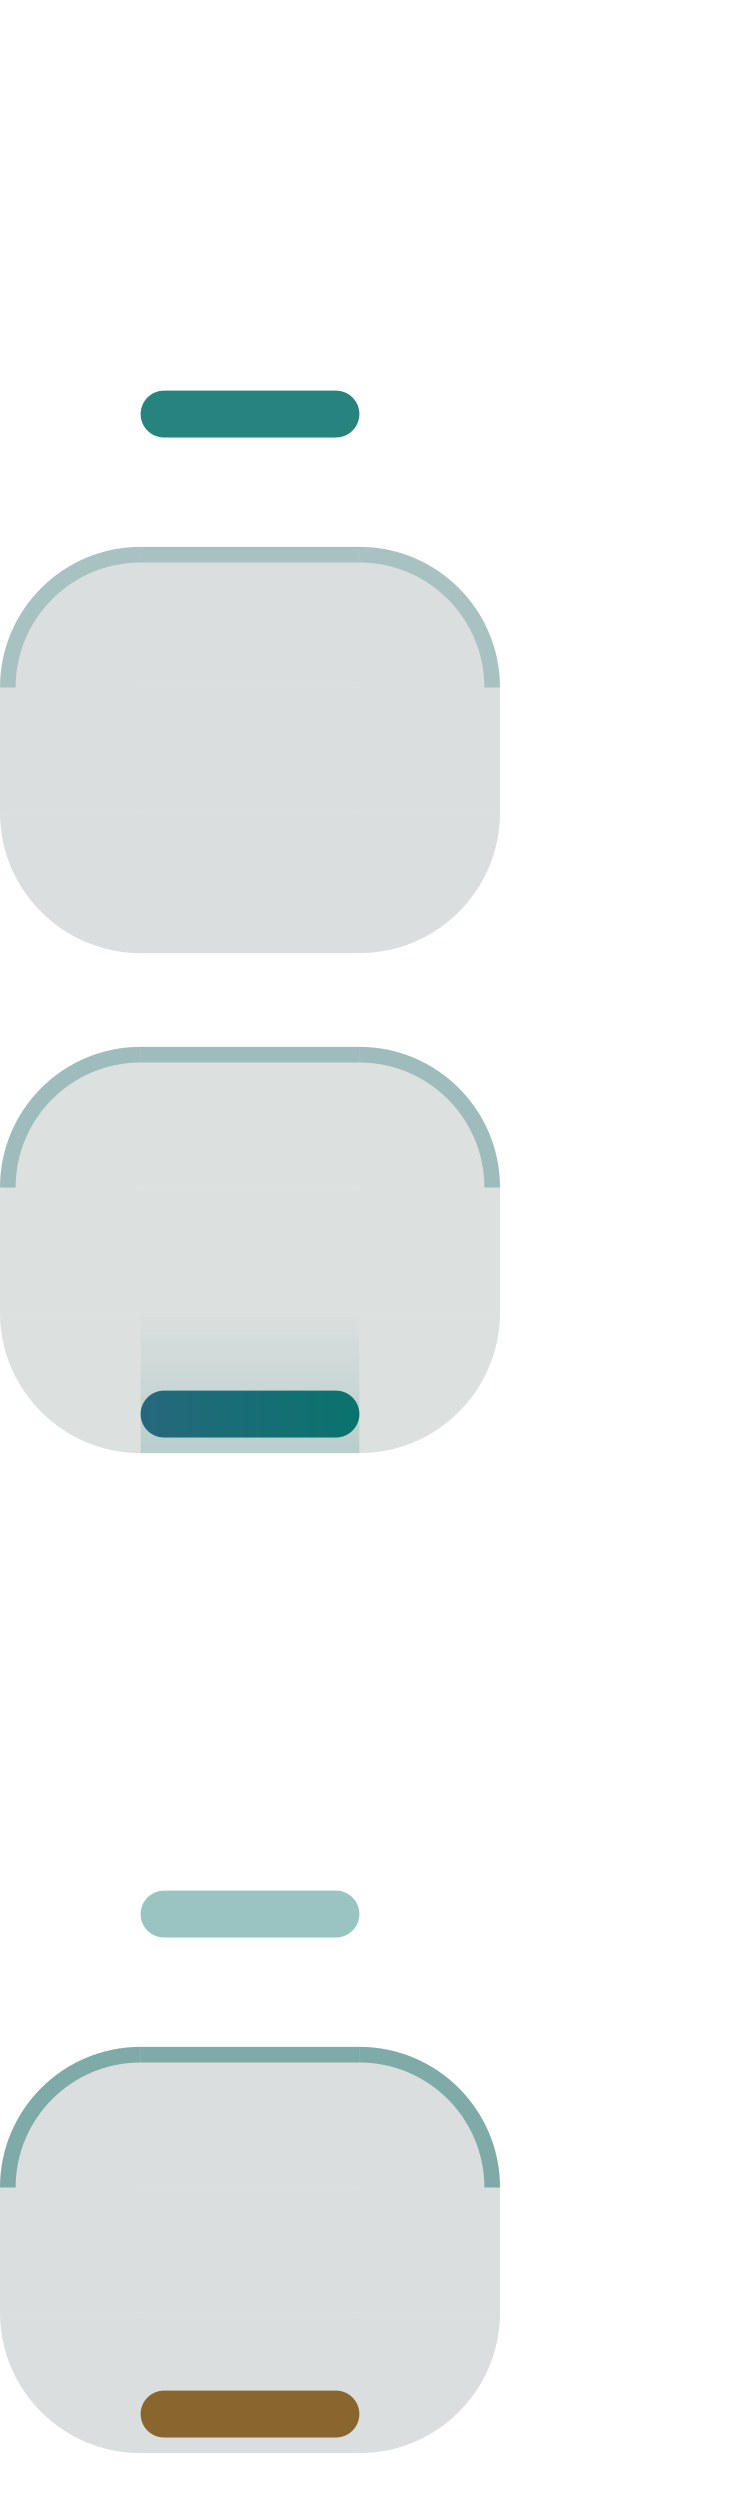
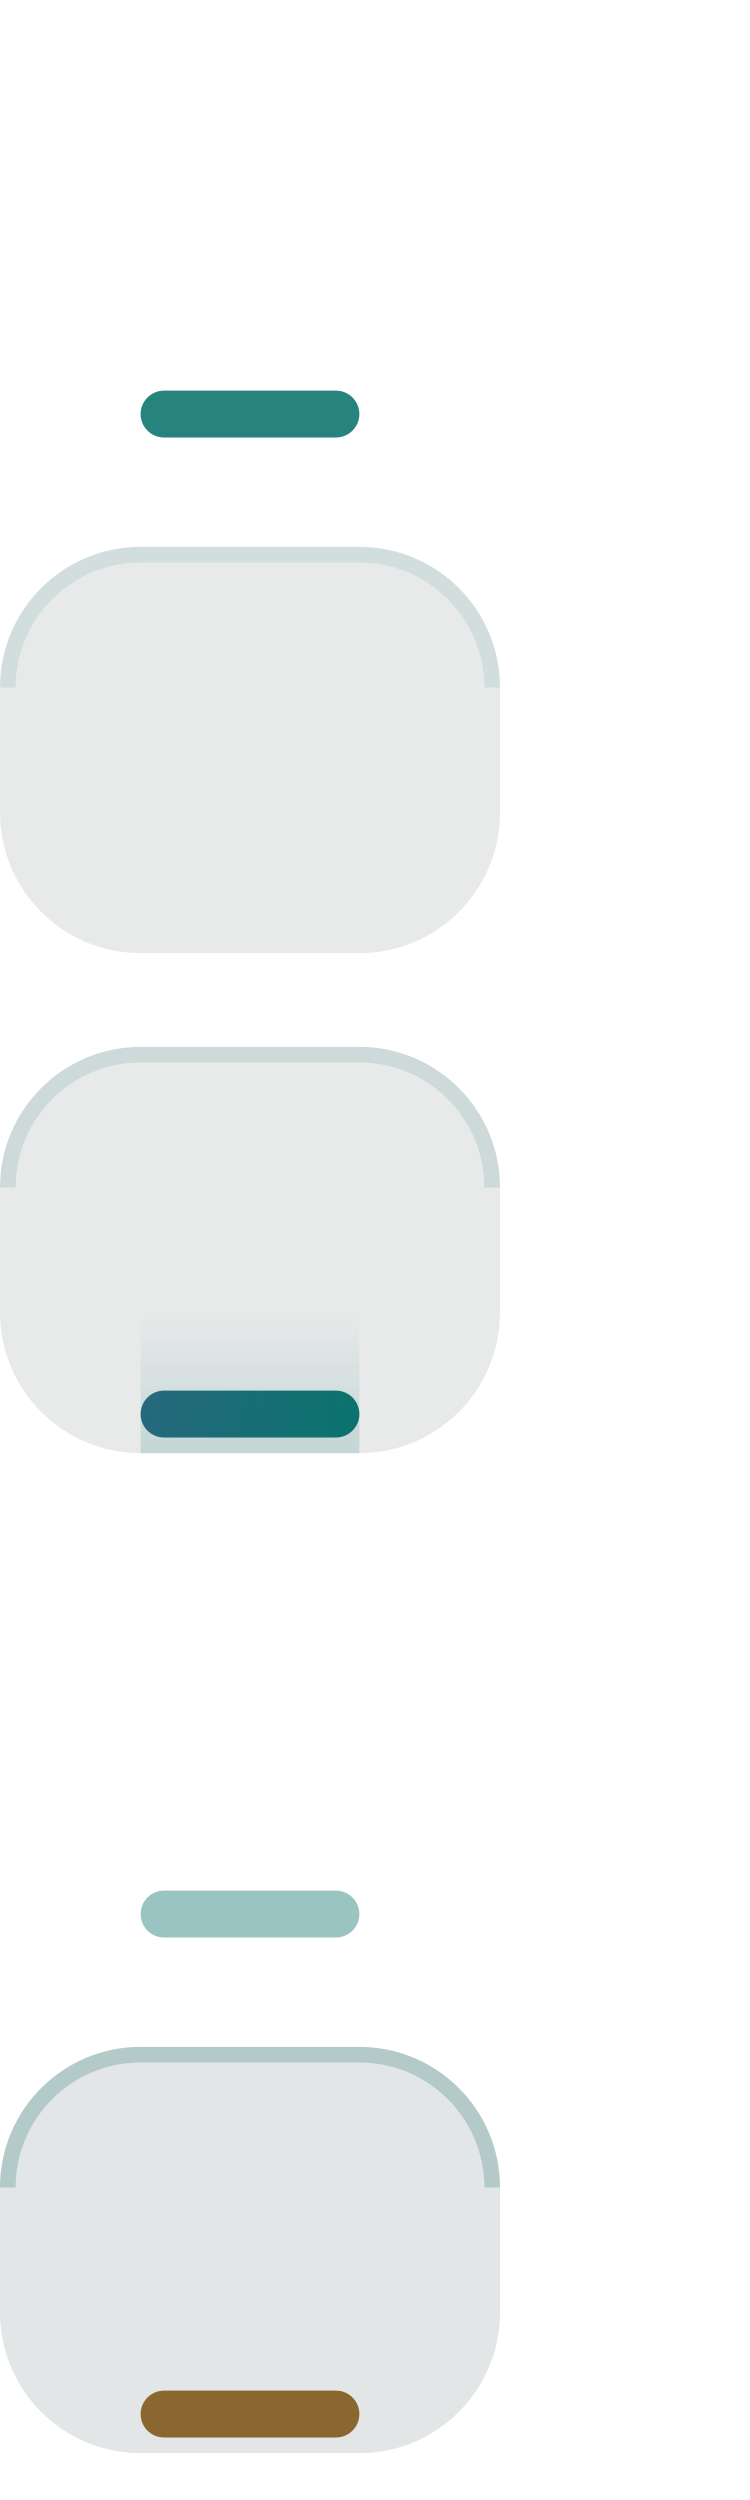
<svg xmlns="http://www.w3.org/2000/svg" width="48" height="160" viewBox="0 0 48 160">
  <style id="current-color-scheme" type="text/css">
    .ColorScheme-Background { color: #C9E2DD; }
    .ColorScheme-Highlight  { color: #006D67; }
    .ColorScheme-Text       { color: #17302E; }
  </style>
  <defs>
    <linearGradient id="nova-accent" gradientUnits="userSpaceOnUse" x1="9" y1="0" x2="23" y2="0">
      <stop offset="0" stop-color="#1D6278" />
      <stop offset="1" stop-color="#006D67" />
    </linearGradient>
    <linearGradient id="nova-lift" gradientUnits="userSpaceOnUse" x1="0" y1="93" x2="0" y2="84">
      <stop offset="0" stop-color="#006D67" stop-opacity="0.9" />
      <stop offset="1" stop-color="#006D67" stop-opacity="0" />
    </linearGradient>
  </defs>
  <g id="normal-topleft">
    <path d="M0 12A9 9 0 0 1 9 3V12Z" fill="#17302E" fill-opacity="0.000" />
  </g>
  <g id="normal-top">
    <rect x="9" y="3" width="14" height="9" fill="#17302E" fill-opacity="0.000" />
  </g>
  <g id="normal-topright">
    <path d="M23 3A9 9 0 0 1 32 12H23Z" fill="#17302E" fill-opacity="0.000" />
  </g>
  <rect id="normal-left" x="0" y="12" width="9" height="8" fill="#17302E" fill-opacity="0.000" />
  <rect id="normal-center" x="9" y="12" width="14" height="8" fill="#17302E" fill-opacity="0.000" />
  <rect id="normal-right" x="23" y="12" width="9" height="8" fill="#17302E" fill-opacity="0.000" />
  <g id="normal-bottomleft">
    <path d="M0 20A9 9 0 0 0 9 29V20Z" fill="#17302E" fill-opacity="0.000" />
  </g>
  <g id="normal-bottom">
    <rect x="9" y="20" width="14" height="9" fill="#17302E" fill-opacity="0.000" />
    <rect x="9" y="25" width="14" height="3" rx="1.5" fill="#006D67" fill-opacity="0.850" />
  </g>
  <g id="normal-bottomright">
    <path d="M32 20A9 9 0 0 1 23 29V20Z" fill="#17302E" fill-opacity="0.000" />
  </g>
  <rect id="normal-hint-top-margin" x="36" y="0" width="3" height="3" fill="none" opacity="0" />
  <rect id="normal-hint-bottom-margin" x="36" y="6" width="3" height="3" fill="none" opacity="0" />
  <rect id="normal-hint-left-margin" x="41" y="0" width="3" height="3" fill="none" opacity="0" />
  <rect id="normal-hint-right-margin" x="41" y="6" width="3" height="3" fill="none" opacity="0" />
  <rect id="normal-hint-stretch-borders" x="36" y="12" width="4" height="4" fill="none" opacity="0" />
  <g id="hover-topleft">
-     <path d="M0 44A9 9 0 0 1 9 35V44Z" fill="#17302E" fill-opacity="0.160" />
-     <path d="M0 44A9 9 0 0 1 9 35V36A8 8 0 0 0 1 44Z" fill="#0B6965" fill-opacity="0.240" />
+     <path d="M0 44A9 9 0 0 1 9 35V44Z" fill="#17302E" fill-opacity="0.100" />
+     <path d="M0 44A9 9 0 0 1 9 35V36A8 8 0 0 0 1 44Z" fill="#0B6965" fill-opacity="0.100" />
  </g>
  <g id="hover-top">
-     <rect x="9" y="35" width="14" height="9" fill="#17302E" fill-opacity="0.160" />
-     <rect x="9" y="35" width="14" height="1" fill="#0B6965" fill-opacity="0.240" />
+     <rect x="9" y="35" width="14" height="9" fill="#17302E" fill-opacity="0.100" />
+     <rect x="9" y="35" width="14" height="1" fill="#0B6965" fill-opacity="0.100" />
  </g>
  <g id="hover-topright">
-     <path d="M23 35A9 9 0 0 1 32 44H23Z" fill="#17302E" fill-opacity="0.160" />
-     <path d="M23 35A9 9 0 0 1 32 44H31A8 8 0 0 0 23 36Z" fill="#0B6965" fill-opacity="0.240" />
+     <path d="M23 35A9 9 0 0 1 32 44H23Z" fill="#17302E" fill-opacity="0.100" />
+     <path d="M23 35A9 9 0 0 1 32 44H31A8 8 0 0 0 23 36Z" fill="#0B6965" fill-opacity="0.100" />
  </g>
-   <rect id="hover-left" x="0" y="44" width="9" height="8" fill="#17302E" fill-opacity="0.160" />
-   <rect id="hover-center" x="9" y="44" width="14" height="8" fill="#17302E" fill-opacity="0.160" />
-   <rect id="hover-right" x="23" y="44" width="9" height="8" fill="#17302E" fill-opacity="0.160" />
+   <rect id="hover-left" x="0" y="44" width="9" height="8" fill="#17302E" fill-opacity="0.100" />
+   <rect id="hover-center" x="9" y="44" width="14" height="8" fill="#17302E" fill-opacity="0.100" />
+   <rect id="hover-right" x="23" y="44" width="9" height="8" fill="#17302E" fill-opacity="0.100" />
  <g id="hover-bottomleft">
-     <path d="M0 52A9 9 0 0 0 9 61V52Z" fill="#17302E" fill-opacity="0.160" />
+     <path d="M0 52A9 9 0 0 0 9 61V52Z" fill="#17302E" fill-opacity="0.100" />
  </g>
  <g id="hover-bottom">
-     <rect x="9" y="52" width="14" height="9" fill="#17302E" fill-opacity="0.160" />
+     <rect x="9" y="52" width="14" height="9" fill="#17302E" fill-opacity="0.100" />
  </g>
  <g id="hover-bottomright">
-     <path d="M32 52A9 9 0 0 1 23 61V52Z" fill="#17302E" fill-opacity="0.160" />
+     <path d="M32 52A9 9 0 0 1 23 61V52Z" fill="#17302E" fill-opacity="0.100" />
  </g>
  <rect id="hover-hint-top-margin" x="36" y="32" width="3" height="3" fill="none" opacity="0" />
  <rect id="hover-hint-bottom-margin" x="36" y="38" width="3" height="3" fill="none" opacity="0" />
  <rect id="hover-hint-left-margin" x="41" y="32" width="3" height="3" fill="none" opacity="0" />
  <rect id="hover-hint-right-margin" x="41" y="38" width="3" height="3" fill="none" opacity="0" />
  <rect id="hover-hint-stretch-borders" x="36" y="44" width="4" height="4" fill="none" opacity="0" />
  <g id="focus-topleft">
-     <path d="M0 76A9 9 0 0 1 9 67V76Z" fill="#17302E" fill-opacity="0.150" />
-     <path d="M0 76A9 9 0 0 1 9 67V68A8 8 0 0 0 1 76Z" fill="#0B6965" fill-opacity="0.300" />
+     <path d="M0 76A9 9 0 0 1 9 67V76Z" fill="#17302E" fill-opacity="0.100" />
+     <path d="M0 76A9 9 0 0 1 9 67V68A8 8 0 0 0 1 76Z" fill="#0B6965" fill-opacity="0.120" />
  </g>
  <g id="focus-top">
-     <rect x="9" y="67" width="14" height="9" fill="#17302E" fill-opacity="0.150" />
-     <rect x="9" y="67" width="14" height="1" fill="#0B6965" fill-opacity="0.300" />
+     <rect x="9" y="67" width="14" height="9" fill="#17302E" fill-opacity="0.100" />
+     <rect x="9" y="67" width="14" height="1" fill="#0B6965" fill-opacity="0.120" />
  </g>
  <g id="focus-topright">
-     <path d="M23 67A9 9 0 0 1 32 76H23Z" fill="#17302E" fill-opacity="0.150" />
-     <path d="M23 67A9 9 0 0 1 32 76H31A8 8 0 0 0 23 68Z" fill="#0B6965" fill-opacity="0.300" />
+     <path d="M23 67A9 9 0 0 1 32 76H23Z" fill="#17302E" fill-opacity="0.100" />
+     <path d="M23 67A9 9 0 0 1 32 76H31A8 8 0 0 0 23 68Z" fill="#0B6965" fill-opacity="0.120" />
  </g>
-   <rect id="focus-left" x="0" y="76" width="9" height="8" fill="#17302E" fill-opacity="0.150" />
-   <rect id="focus-center" x="9" y="76" width="14" height="8" fill="#17302E" fill-opacity="0.150" />
-   <rect id="focus-right" x="23" y="76" width="9" height="8" fill="#17302E" fill-opacity="0.150" />
+   <rect id="focus-left" x="0" y="76" width="9" height="8" fill="#17302E" fill-opacity="0.100" />
+   <rect id="focus-center" x="9" y="76" width="14" height="8" fill="#17302E" fill-opacity="0.100" />
+   <rect id="focus-right" x="23" y="76" width="9" height="8" fill="#17302E" fill-opacity="0.100" />
  <g id="focus-bottomleft">
-     <path d="M0 84A9 9 0 0 0 9 93V84Z" fill="#17302E" fill-opacity="0.150" />
+     <path d="M0 84A9 9 0 0 0 9 93V84Z" fill="#17302E" fill-opacity="0.100" />
  </g>
  <g id="focus-bottom">
-     <rect x="9" y="84" width="14" height="9" fill="#17302E" fill-opacity="0.150" />
+     <rect x="9" y="84" width="14" height="9" fill="#17302E" fill-opacity="0.100" />
    <rect x="9" y="84" width="14" height="9" fill="url(#nova-lift)" fill-opacity="0.180" />
    <rect x="9" y="89" width="14" height="3" rx="1.5" fill="url(#nova-accent)" fill-opacity="0.950" />
  </g>
  <g id="focus-bottomright">
-     <path d="M32 84A9 9 0 0 1 23 93V84Z" fill="#17302E" fill-opacity="0.150" />
+     <path d="M32 84A9 9 0 0 1 23 93V84Z" fill="#17302E" fill-opacity="0.100" />
  </g>
  <rect id="focus-hint-top-margin" x="36" y="64" width="3" height="3" fill="none" opacity="0" />
  <rect id="focus-hint-bottom-margin" x="36" y="70" width="3" height="3" fill="none" opacity="0" />
  <rect id="focus-hint-left-margin" x="41" y="64" width="3" height="3" fill="none" opacity="0" />
  <rect id="focus-hint-right-margin" x="41" y="70" width="3" height="3" fill="none" opacity="0" />
  <rect id="focus-hint-stretch-borders" x="36" y="76" width="4" height="4" fill="none" opacity="0" />
  <g id="minimized-topleft">
    <path d="M0 108A9 9 0 0 1 9 99V108Z" fill="#17302E" fill-opacity="0.000" />
  </g>
  <g id="minimized-top">
    <rect x="9" y="99" width="14" height="9" fill="#17302E" fill-opacity="0.000" />
  </g>
  <g id="minimized-topright">
    <path d="M23 99A9 9 0 0 1 32 108H23Z" fill="#17302E" fill-opacity="0.000" />
  </g>
  <rect id="minimized-left" x="0" y="108" width="9" height="8" fill="#17302E" fill-opacity="0.000" />
  <rect id="minimized-center" x="9" y="108" width="14" height="8" fill="#17302E" fill-opacity="0.000" />
  <rect id="minimized-right" x="23" y="108" width="9" height="8" fill="#17302E" fill-opacity="0.000" />
  <g id="minimized-bottomleft">
    <path d="M0 116A9 9 0 0 0 9 125V116Z" fill="#17302E" fill-opacity="0.000" />
  </g>
  <g id="minimized-bottom">
    <rect x="9" y="116" width="14" height="9" fill="#17302E" fill-opacity="0.000" />
    <rect x="9" y="121" width="14" height="3" rx="1.5" fill="#006D67" fill-opacity="0.400" />
  </g>
  <g id="minimized-bottomright">
    <path d="M32 116A9 9 0 0 1 23 125V116Z" fill="#17302E" fill-opacity="0.000" />
  </g>
  <rect id="minimized-hint-top-margin" x="36" y="96" width="3" height="3" fill="none" opacity="0" />
  <rect id="minimized-hint-bottom-margin" x="36" y="102" width="3" height="3" fill="none" opacity="0" />
  <rect id="minimized-hint-left-margin" x="41" y="96" width="3" height="3" fill="none" opacity="0" />
  <rect id="minimized-hint-right-margin" x="41" y="102" width="3" height="3" fill="none" opacity="0" />
  <rect id="minimized-hint-stretch-borders" x="36" y="108" width="4" height="4" fill="none" opacity="0" />
  <g id="attention-topleft">
-     <path d="M0 140A9 9 0 0 1 9 131V140Z" fill="#17302E" fill-opacity="0.160" />
-     <path d="M0 140A9 9 0 0 1 9 131V132A8 8 0 0 0 1 140Z" fill="#0B6965" fill-opacity="0.440" />
+     <path d="M0 140A9 9 0 0 1 9 131V140Z" fill="#17302E" fill-opacity="0.120" />
+     <path d="M0 140A9 9 0 0 1 9 131V132A8 8 0 0 0 1 140Z" fill="#0B6965" fill-opacity="0.220" />
  </g>
  <g id="attention-top">
-     <rect x="9" y="131" width="14" height="9" fill="#17302E" fill-opacity="0.160" />
-     <rect x="9" y="131" width="14" height="1" fill="#0B6965" fill-opacity="0.440" />
+     <rect x="9" y="131" width="14" height="9" fill="#17302E" fill-opacity="0.120" />
+     <rect x="9" y="131" width="14" height="1" fill="#0B6965" fill-opacity="0.220" />
  </g>
  <g id="attention-topright">
-     <path d="M23 131A9 9 0 0 1 32 140H23Z" fill="#17302E" fill-opacity="0.160" />
-     <path d="M23 131A9 9 0 0 1 32 140H31A8 8 0 0 0 23 132Z" fill="#0B6965" fill-opacity="0.440" />
+     <path d="M23 131A9 9 0 0 1 32 140H23Z" fill="#17302E" fill-opacity="0.120" />
+     <path d="M23 131A9 9 0 0 1 32 140H31A8 8 0 0 0 23 132Z" fill="#0B6965" fill-opacity="0.220" />
  </g>
-   <rect id="attention-left" x="0" y="140" width="9" height="8" fill="#17302E" fill-opacity="0.160" />
-   <rect id="attention-center" x="9" y="140" width="14" height="8" fill="#17302E" fill-opacity="0.160" />
-   <rect id="attention-right" x="23" y="140" width="9" height="8" fill="#17302E" fill-opacity="0.160" />
+   <rect id="attention-left" x="0" y="140" width="9" height="8" fill="#17302E" fill-opacity="0.120" />
+   <rect id="attention-center" x="9" y="140" width="14" height="8" fill="#17302E" fill-opacity="0.120" />
+   <rect id="attention-right" x="23" y="140" width="9" height="8" fill="#17302E" fill-opacity="0.120" />
  <g id="attention-bottomleft">
-     <path d="M0 148A9 9 0 0 0 9 157V148Z" fill="#17302E" fill-opacity="0.160" />
+     <path d="M0 148A9 9 0 0 0 9 157V148Z" fill="#17302E" fill-opacity="0.120" />
  </g>
  <g id="attention-bottom">
-     <rect x="9" y="148" width="14" height="9" fill="#17302E" fill-opacity="0.160" />
+     <rect x="9" y="148" width="14" height="9" fill="#17302E" fill-opacity="0.120" />
    <rect x="9" y="153" width="14" height="3" rx="1.5" fill="#7B520F" fill-opacity="0.850" />
  </g>
  <g id="attention-bottomright">
-     <path d="M32 148A9 9 0 0 1 23 157V148Z" fill="#17302E" fill-opacity="0.160" />
+     <path d="M32 148A9 9 0 0 1 23 157V148Z" fill="#17302E" fill-opacity="0.120" />
  </g>
  <rect id="attention-hint-top-margin" x="36" y="128" width="3" height="3" fill="none" opacity="0" />
  <rect id="attention-hint-bottom-margin" x="36" y="134" width="3" height="3" fill="none" opacity="0" />
  <rect id="attention-hint-left-margin" x="41" y="128" width="3" height="3" fill="none" opacity="0" />
  <rect id="attention-hint-right-margin" x="41" y="134" width="3" height="3" fill="none" opacity="0" />
  <rect id="attention-hint-stretch-borders" x="36" y="140" width="4" height="4" fill="none" opacity="0" />
</svg>
